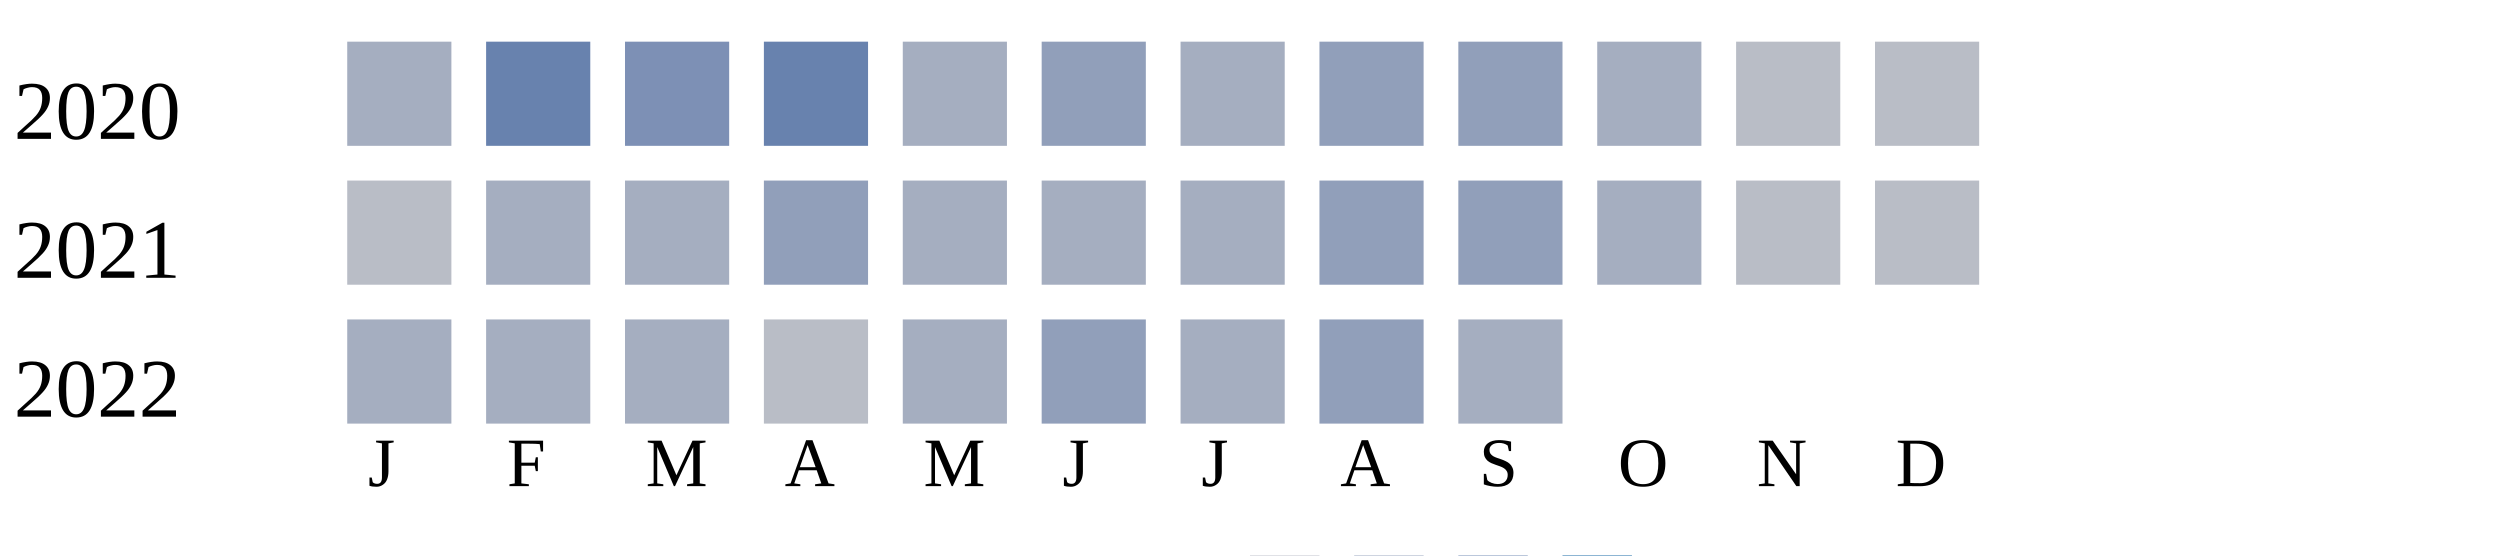
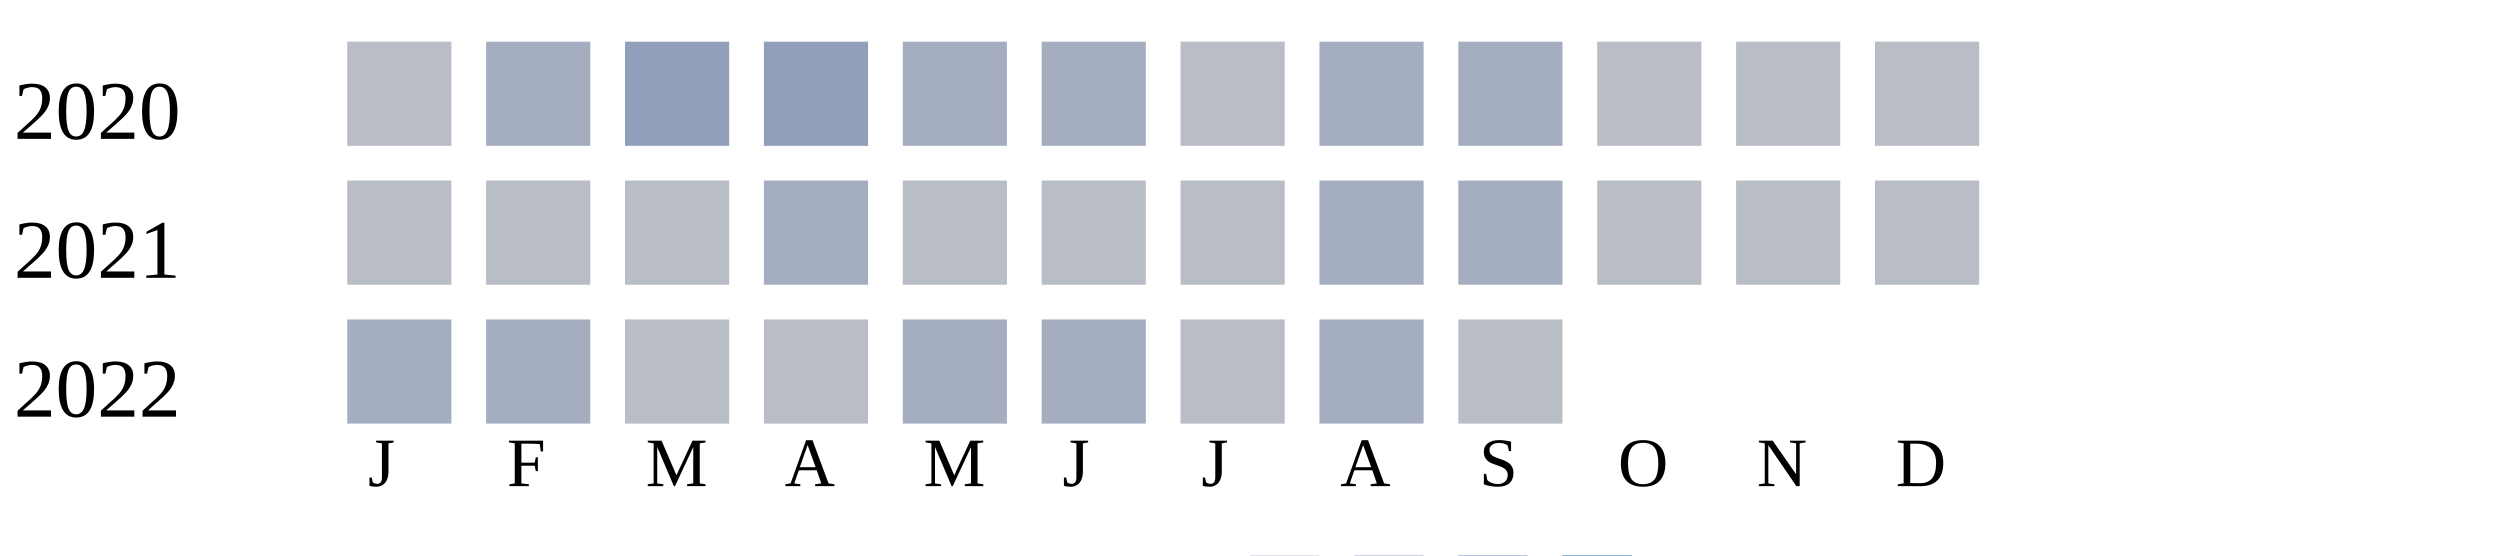
<svg xmlns="http://www.w3.org/2000/svg" width="360" height="80">
  <g transform="translate(0 0)">
    <text x="2" y="20">2020</text>
-     <rect x="50" y="6" width="15" height="15" fill="#a5aec0" />
-     <rect x="70" y="6" width="15" height="15" fill="#6882ae" />
-     <rect x="90" y="6" width="15" height="15" fill="#7d90b5" />
-     <rect x="110" y="6" width="15" height="15" fill="#6882ae" />
+     <rect x="50" y="6" width="15" height="15" fill="#b9bdc6" />
+     <rect x="70" y="6" width="15" height="15" fill="#a5aec0" />
+     <rect x="90" y="6" width="15" height="15" fill="#919fba" />
+     <rect x="110" y="6" width="15" height="15" fill="#919fba" />
    <rect x="130" y="6" width="15" height="15" fill="#a5aec0" />
-     <rect x="150" y="6" width="15" height="15" fill="#919fba" />
-     <rect x="170" y="6" width="15" height="15" fill="#a5aec0" />
-     <rect x="190" y="6" width="15" height="15" fill="#919fba" />
-     <rect x="210" y="6" width="15" height="15" fill="#919fba" />
-     <rect x="230" y="6" width="15" height="15" fill="#a5aec0" />
+     <rect x="150" y="6" width="15" height="15" fill="#a5aec0" />
+     <rect x="170" y="6" width="15" height="15" fill="#b9bdc6" />
+     <rect x="190" y="6" width="15" height="15" fill="#a5aec0" />
+     <rect x="210" y="6" width="15" height="15" fill="#a5aec0" />
+     <rect x="230" y="6" width="15" height="15" fill="#b9bdc6" />
    <rect x="250" y="6" width="15" height="15" fill="#b9bdc6" />
    <rect x="270" y="6" width="15" height="15" fill="#b9bdc6" />
  </g>
  <g transform="translate(0 20)">
    <text x="2" y="20">2021</text>
    <rect x="50" y="6" width="15" height="15" fill="#b9bdc6" />
-     <rect x="70" y="6" width="15" height="15" fill="#a5aec0" />
-     <rect x="90" y="6" width="15" height="15" fill="#a5aec0" />
-     <rect x="110" y="6" width="15" height="15" fill="#919fba" />
-     <rect x="130" y="6" width="15" height="15" fill="#a5aec0" />
-     <rect x="150" y="6" width="15" height="15" fill="#a5aec0" />
-     <rect x="170" y="6" width="15" height="15" fill="#a5aec0" />
-     <rect x="190" y="6" width="15" height="15" fill="#919fba" />
-     <rect x="210" y="6" width="15" height="15" fill="#919fba" />
-     <rect x="230" y="6" width="15" height="15" fill="#a5aec0" />
+     <rect x="70" y="6" width="15" height="15" fill="#b9bdc6" />
+     <rect x="90" y="6" width="15" height="15" fill="#b9bdc6" />
+     <rect x="110" y="6" width="15" height="15" fill="#a5aec0" />
+     <rect x="130" y="6" width="15" height="15" fill="#b9bdc6" />
+     <rect x="150" y="6" width="15" height="15" fill="#b9bdc6" />
+     <rect x="170" y="6" width="15" height="15" fill="#b9bdc6" />
+     <rect x="190" y="6" width="15" height="15" fill="#a5aec0" />
+     <rect x="210" y="6" width="15" height="15" fill="#a5aec0" />
+     <rect x="230" y="6" width="15" height="15" fill="#b9bdc6" />
    <rect x="250" y="6" width="15" height="15" fill="#b9bdc6" />
    <rect x="270" y="6" width="15" height="15" fill="#b9bdc6" />
  </g>
  <g transform="translate(0 40)">
    <text x="2" y="20">2022</text>
    <rect x="50" y="6" width="15" height="15" fill="#a5aec0" />
    <rect x="70" y="6" width="15" height="15" fill="#a5aec0" />
-     <rect x="90" y="6" width="15" height="15" fill="#a5aec0" />
+     <rect x="90" y="6" width="15" height="15" fill="#b9bdc6" />
    <rect x="110" y="6" width="15" height="15" fill="#b9bdc6" />
    <rect x="130" y="6" width="15" height="15" fill="#a5aec0" />
-     <rect x="150" y="6" width="15" height="15" fill="#919fba" />
-     <rect x="170" y="6" width="15" height="15" fill="#a5aec0" />
-     <rect x="190" y="6" width="15" height="15" fill="#919fba" />
-     <rect x="210" y="6" width="15" height="15" fill="#a5aec0" />
+     <rect x="150" y="6" width="15" height="15" fill="#a5aec0" />
+     <rect x="170" y="6" width="15" height="15" fill="#b9bdc6" />
+     <rect x="190" y="6" width="15" height="15" fill="#a5aec0" />
+     <rect x="210" y="6" width="15" height="15" fill="#b9bdc6" />
  </g>
  <text style="font-size: 10px; text-align: center" x="53" y="70">J</text>
  <text style="font-size: 10px; text-align: center" x="73" y="70">F</text>
  <text style="font-size: 10px; text-align: center" x="93" y="70">M</text>
  <text style="font-size: 10px; text-align: center" x="113" y="70">A</text>
  <text style="font-size: 10px; text-align: center" x="133" y="70">M</text>
  <text style="font-size: 10px; text-align: center" x="153" y="70">J</text>
  <text style="font-size: 10px; text-align: center" x="173" y="70">J</text>
  <text style="font-size: 10px; text-align: center" x="193" y="70">A</text>
  <text style="font-size: 10px; text-align: center" x="213" y="70">S</text>
  <text style="font-size: 10px; text-align: center" x="233" y="70">O</text>
  <text style="font-size: 10px; text-align: center" x="253" y="70">N</text>
  <text style="font-size: 10px; text-align: center" x="273" y="70">D</text>
  <text style="font-size: 10px;" x="155" y="89">Less</text>
  <rect fill="#b9bdc6" width="10" height="10" x="180" y="80" />
  <rect fill="#919fba" width="10" height="10" x="195" y="80" />
  <rect fill="#6882ae" width="10" height="10" x="210" y="80" />
  <rect fill="#005a9c" width="10" height="10" x="225" y="80" />
  <text x="240" y="89" style="font-size: 10px;">More</text>
</svg>
